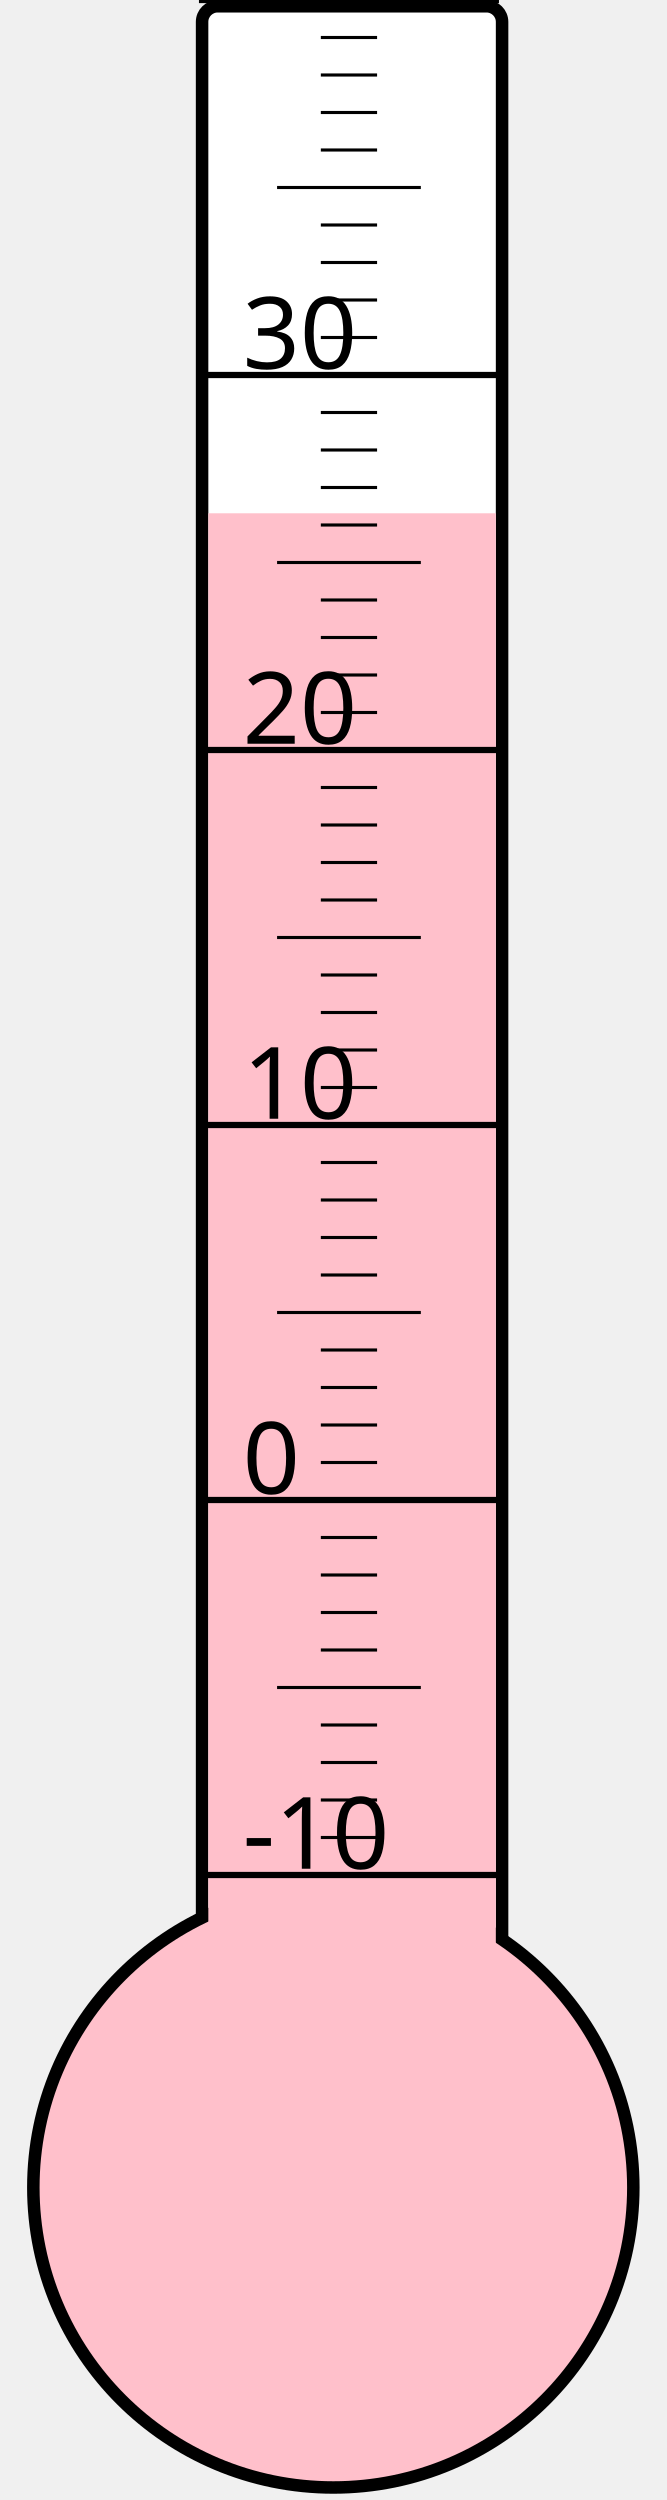
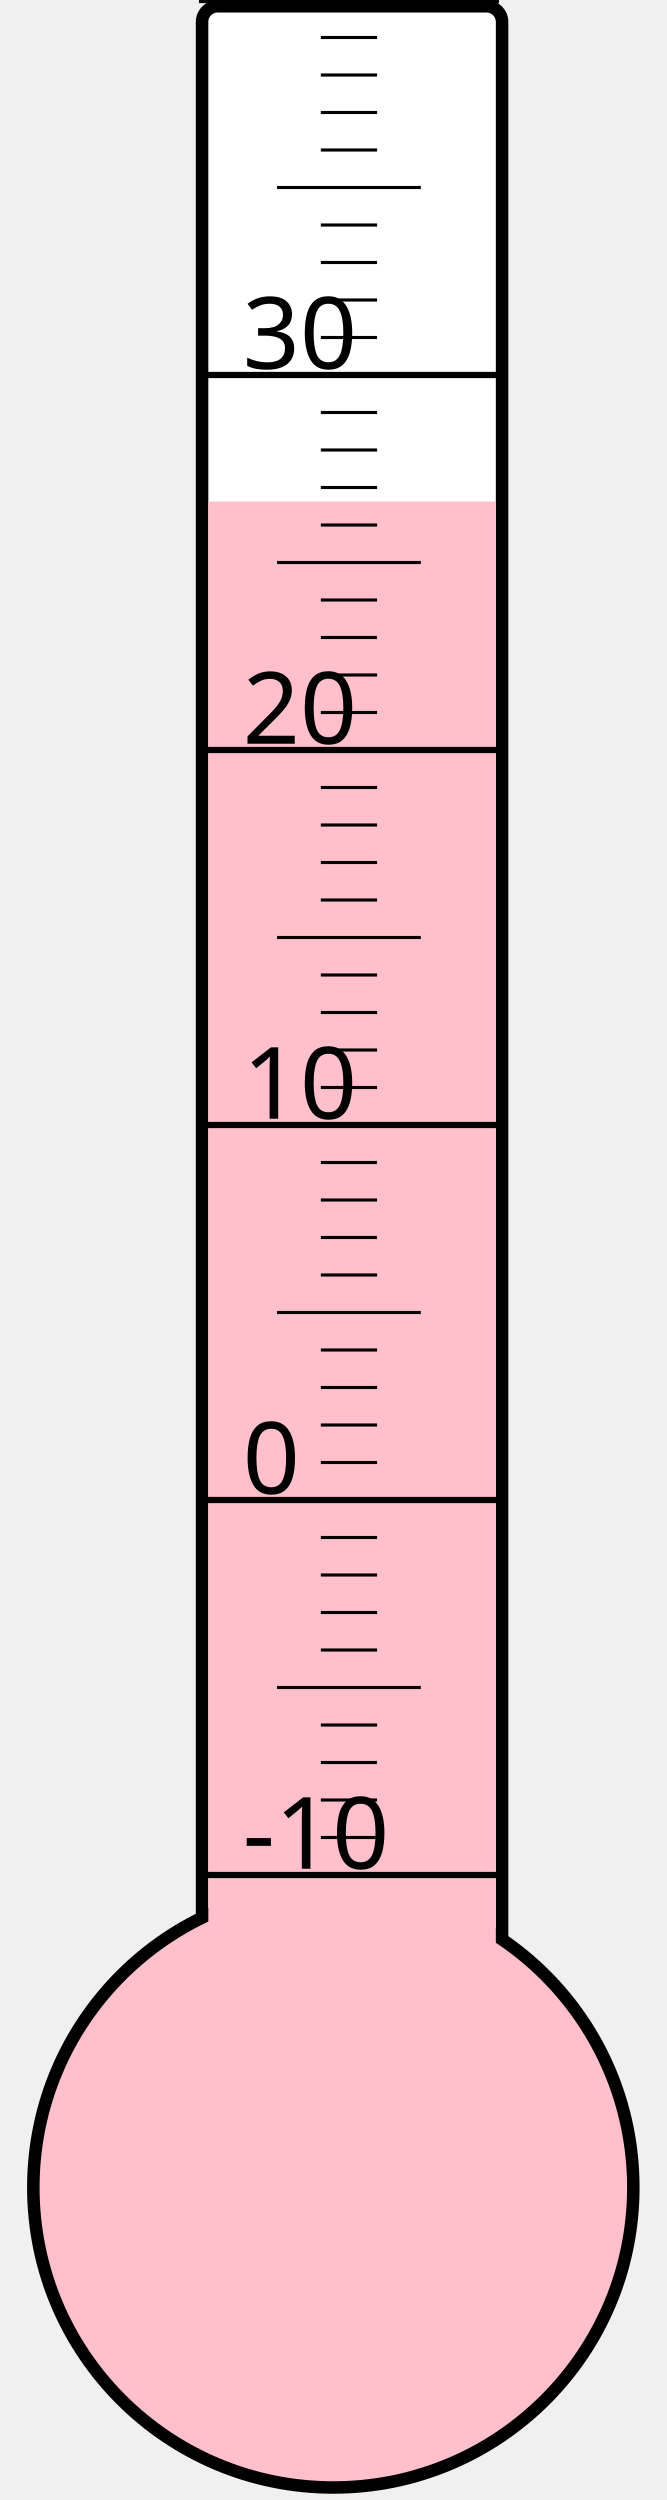
<svg xmlns="http://www.w3.org/2000/svg" width="40px" height="150px" viewBox="0 0 200 800">
  <rect width="200" height="800" x="0" y="0" style="fill: #ffffeb; fill-opacity: 0;" />
  <rect width="96" height="680" x="58" y="2" rx="5" ry="5" style="fill: white; fill-opacity: 1; stroke: black; stroke-width: 4;" />
  <circle cx="100" cy="700" r="96" style="fill: pink; stroke: black; stroke-width: 4;" />
-   <rect width="92" height="535.75" x="60" y="164.25" style="fill: pink; fill-opacity: 1; stroke-width: 0;" />
+   <rect width="92" height="539.5" x="60" y="160.5" style="fill: pink; fill-opacity: 1; stroke-width: 0;" />
  <text x="71" y="598" style="font-family: sans-serif; font-size: 24pt;">-10</text>
  <text x="71" y="478" style="font-family: sans-serif; font-size: 24pt;">0</text>
  <text x="71" y="358" style="font-family: sans-serif; font-size: 24pt;">10</text>
  <text x="71" y="238" style="font-family: sans-serif; font-size: 24pt;">20</text>
  <text x="71" y="118" style="font-family: sans-serif; font-size: 24pt;">30</text>
  <g style="stroke: black;">
    <line x1="57" y1="600" x2="153" y2="600" style="stroke-width: 2;" />
    <line x1="96" y1="588" x2="114" y2="588" style="stroke-width: 1;" />
    <line x1="96" y1="576" x2="114" y2="576" style="stroke-width: 1;" />
    <line x1="96" y1="564" x2="114" y2="564" style="stroke-width: 1;" />
    <line x1="96" y1="552" x2="114" y2="552" style="stroke-width: 1;" />
    <line x1="82" y1="540" x2="128" y2="540" style="stroke-width: 1;" />
    <line x1="96" y1="528" x2="114" y2="528" style="stroke-width: 1;" />
    <line x1="96" y1="516" x2="114" y2="516" style="stroke-width: 1;" />
    <line x1="96" y1="504" x2="114" y2="504" style="stroke-width: 1;" />
    <line x1="96" y1="492" x2="114" y2="492" style="stroke-width: 1;" />
    <line x1="57" y1="480" x2="153" y2="480" style="stroke-width: 2;" />
    <line x1="96" y1="468" x2="114" y2="468" style="stroke-width: 1;" />
    <line x1="96" y1="456" x2="114" y2="456" style="stroke-width: 1;" />
    <line x1="96" y1="444" x2="114" y2="444" style="stroke-width: 1;" />
    <line x1="96" y1="432" x2="114" y2="432" style="stroke-width: 1;" />
    <line x1="82" y1="420" x2="128" y2="420" style="stroke-width: 1;" />
    <line x1="96" y1="408" x2="114" y2="408" style="stroke-width: 1;" />
    <line x1="96" y1="396" x2="114" y2="396" style="stroke-width: 1;" />
    <line x1="96" y1="384" x2="114" y2="384" style="stroke-width: 1;" />
    <line x1="96" y1="372" x2="114" y2="372" style="stroke-width: 1;" />
    <line x1="57" y1="360" x2="153" y2="360" style="stroke-width: 2;" />
    <line x1="96" y1="348" x2="114" y2="348" style="stroke-width: 1;" />
    <line x1="96" y1="336" x2="114" y2="336" style="stroke-width: 1;" />
    <line x1="96" y1="324" x2="114" y2="324" style="stroke-width: 1;" />
    <line x1="96" y1="312" x2="114" y2="312" style="stroke-width: 1;" />
    <line x1="82" y1="300" x2="128" y2="300" style="stroke-width: 1;" />
    <line x1="96" y1="288" x2="114" y2="288" style="stroke-width: 1;" />
    <line x1="96" y1="276" x2="114" y2="276" style="stroke-width: 1;" />
    <line x1="96" y1="264" x2="114" y2="264" style="stroke-width: 1;" />
    <line x1="96" y1="252" x2="114" y2="252" style="stroke-width: 1;" />
    <line x1="57" y1="240" x2="153" y2="240" style="stroke-width: 2;" />
    <line x1="96" y1="228" x2="114" y2="228" style="stroke-width: 1;" />
    <line x1="96" y1="216" x2="114" y2="216" style="stroke-width: 1;" />
    <line x1="96" y1="204" x2="114" y2="204" style="stroke-width: 1;" />
    <line x1="96" y1="192" x2="114" y2="192" style="stroke-width: 1;" />
    <line x1="82" y1="180" x2="128" y2="180" style="stroke-width: 1;" />
    <line x1="96" y1="168" x2="114" y2="168" style="stroke-width: 1;" />
    <line x1="96" y1="156" x2="114" y2="156" style="stroke-width: 1;" />
    <line x1="96" y1="144" x2="114" y2="144" style="stroke-width: 1;" />
    <line x1="96" y1="132" x2="114" y2="132" style="stroke-width: 1;" />
    <line x1="57" y1="120" x2="153" y2="120" style="stroke-width: 2;" />
    <line x1="96" y1="108" x2="114" y2="108" style="stroke-width: 1;" />
    <line x1="96" y1="96" x2="114" y2="96" style="stroke-width: 1;" />
    <line x1="96" y1="84" x2="114" y2="84" style="stroke-width: 1;" />
    <line x1="96" y1="72" x2="114" y2="72" style="stroke-width: 1;" />
    <line x1="82" y1="60" x2="128" y2="60" style="stroke-width: 1;" />
    <line x1="96" y1="48" x2="114" y2="48" style="stroke-width: 1;" />
    <line x1="96" y1="36" x2="114" y2="36" style="stroke-width: 1;" />
    <line x1="96" y1="24" x2="114" y2="24" style="stroke-width: 1;" />
    <line x1="96" y1="12" x2="114" y2="12" style="stroke-width: 1;" />
    <line x1="57" y1="0" x2="153" y2="0" style="stroke-width: 2;" />
  </g>
</svg>
